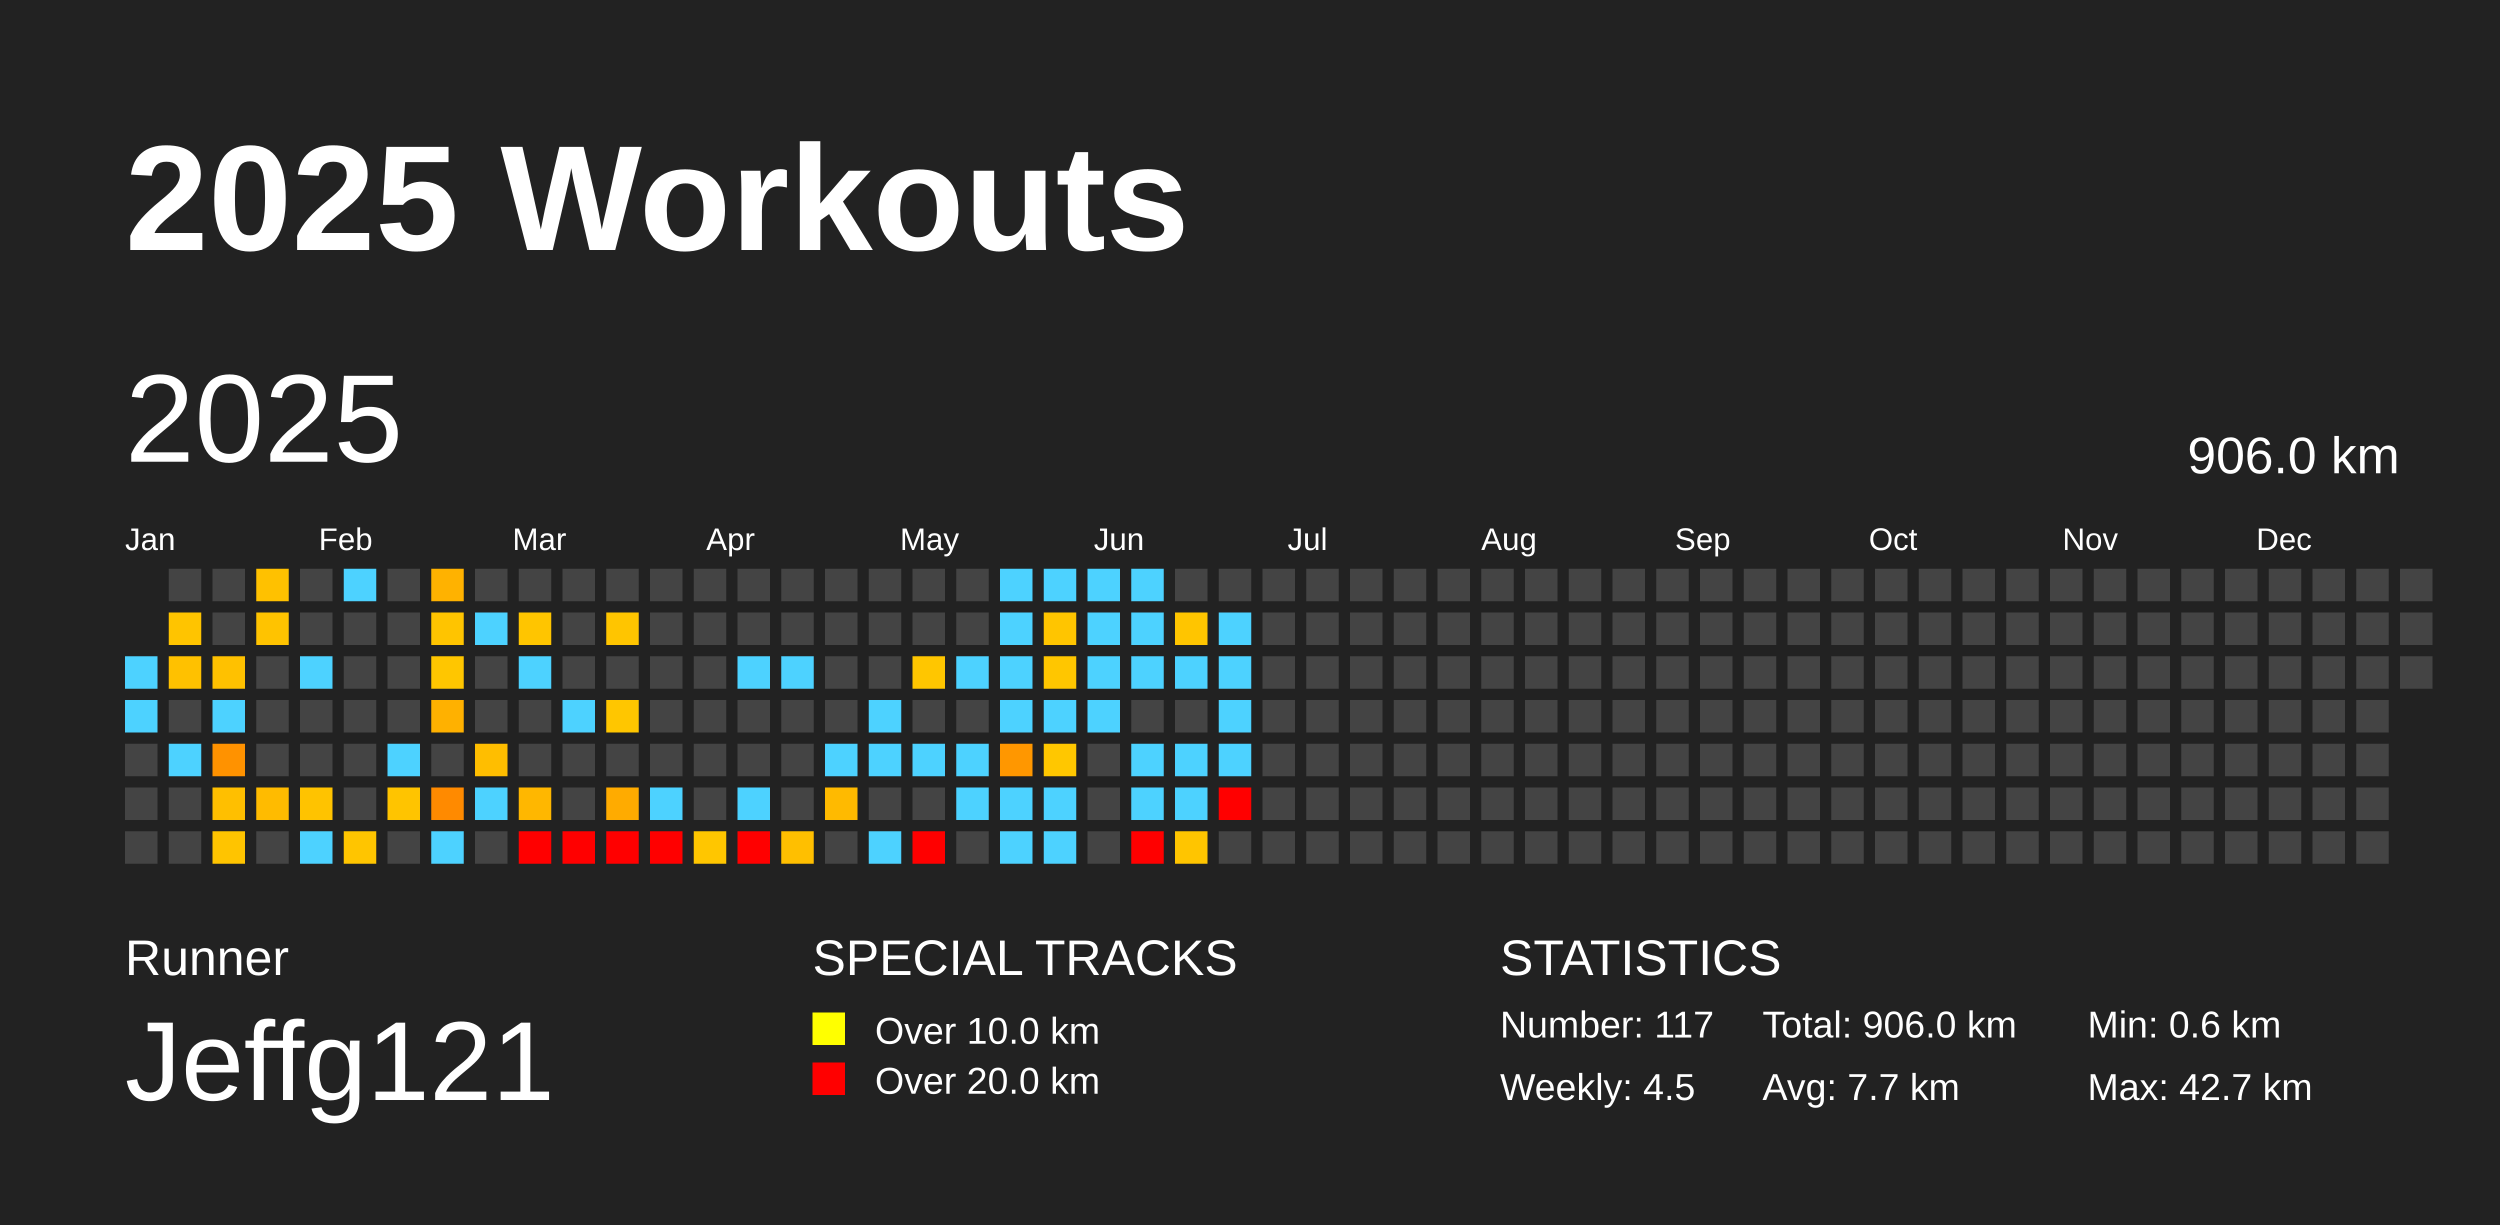
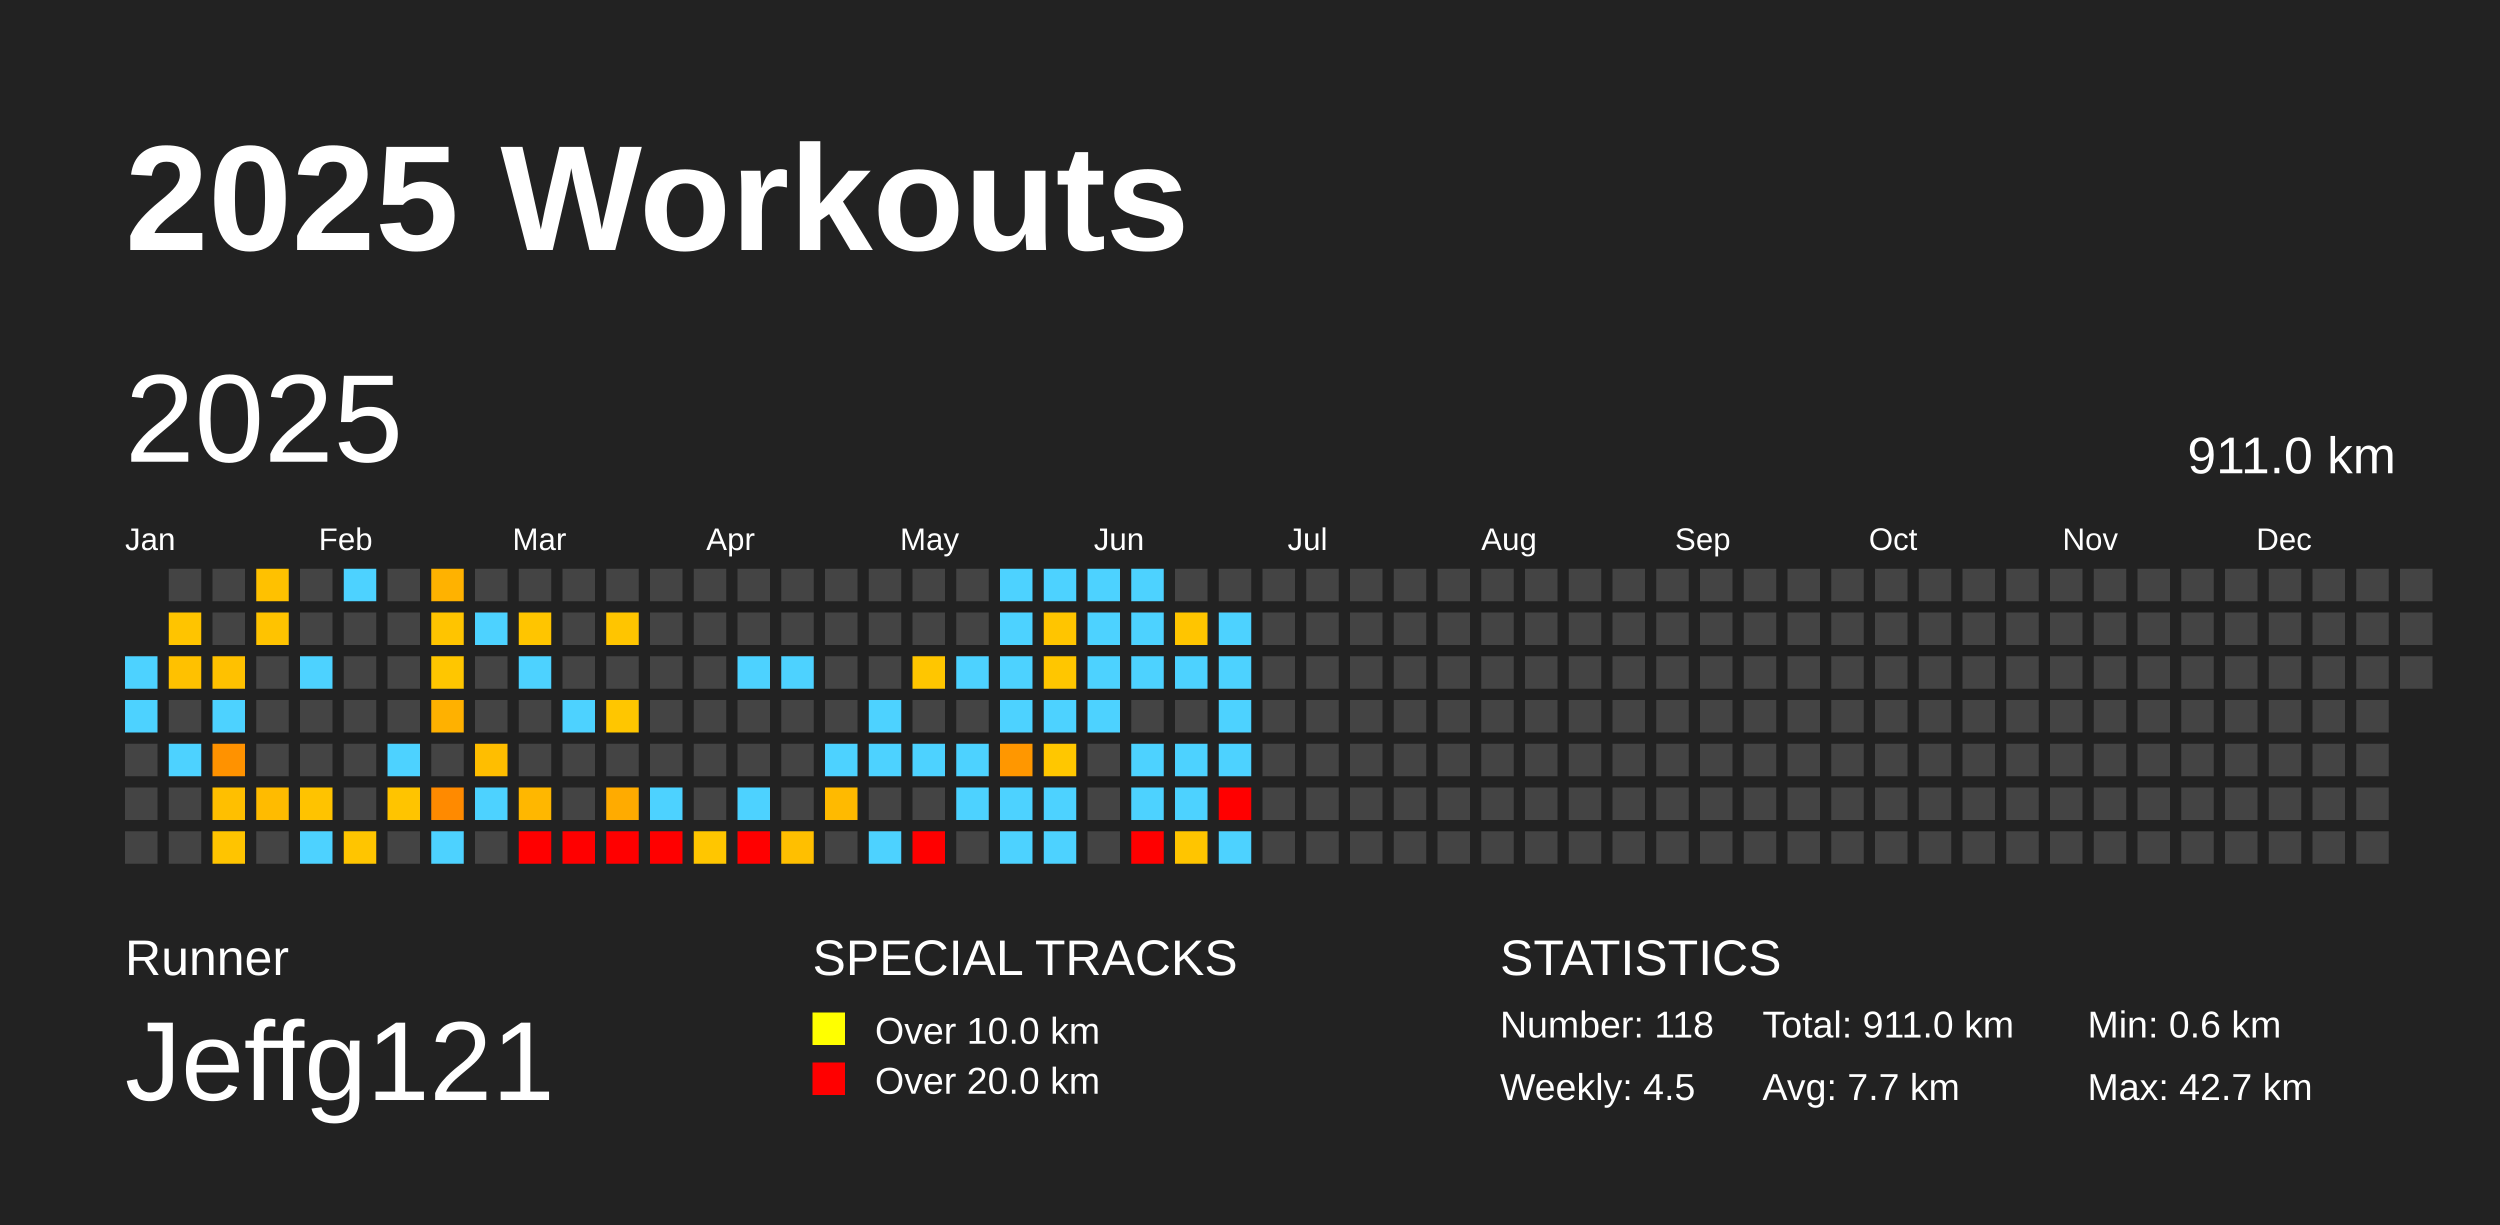
<svg xmlns="http://www.w3.org/2000/svg" baseProfile="full" height="98mm" version="1.1" viewBox="0,0,200,98" width="200mm">
  <defs />
  <rect fill="#222222" height="98" width="200" x="0" y="0" />
  <text fill="#FFFFFF" style="font-size:12px; font-family:Arial; font-weight:bold;" x="10" y="20">2025 Workouts</text>
  <text fill="#FFFFFF" style="font-size:4px; font-family:Arial" x="10" y="78">Runner</text>
  <text fill="#FFFFFF" style="font-size:9px; font-family:Arial" x="10" y="88">Jeffg121</text>
  <text fill="#FFFFFF" style="font-size:4px; font-family:Arial" x="65" y="78">SPECIAL TRACKS</text>
  <rect fill="yellow" height="2.6" width="2.6" x="65" y="81" />
  <text fill="#FFFFFF" style="font-size:3px; font-family:Arial" x="70" y="83.5">Over 10.0 km</text>
  <rect fill="red" height="2.6" width="2.6" x="65" y="85" />
  <text fill="#FFFFFF" style="font-size:3px; font-family:Arial" x="70" y="87.5">Over 20.0 km</text>
  <text fill="#FFFFFF" style="font-size:4px; font-family:Arial" x="120" y="78">STATISTICS</text>
-   <text fill="#FFFFFF" style="font-size:3px; font-family:Arial" x="120" y="83">Number: 117</text>
+   <text fill="#FFFFFF" style="font-size:3px; font-family:Arial" x="120" y="83">Number: 118</text>
  <text fill="#FFFFFF" style="font-size:3px; font-family:Arial" x="120" y="88">Weekly: 4.5</text>
-   <text fill="#FFFFFF" style="font-size:3px; font-family:Arial" x="141" y="83">Total: 906.0 km</text>
+   <text fill="#FFFFFF" style="font-size:3px; font-family:Arial" x="141" y="83">Total: 911.0 km</text>
  <text fill="#FFFFFF" style="font-size:3px; font-family:Arial" x="141" y="88">Avg: 7.7 km</text>
  <text fill="#FFFFFF" style="font-size:3px; font-family:Arial" x="167" y="83">Min: 0.6 km</text>
  <text fill="#FFFFFF" style="font-size:3px; font-family:Arial" x="167" y="88">Max: 42.7 km</text>
  <text dominant-baseline="hanging" fill="#FFFFFF" style="font-size:10.0px; font-family:Arial;" x="10" y="30">2025</text>
-   <text dominant-baseline="hanging" fill="#FFFFFF" style="font-size:4.125px; font-family:Arial;" x="175" y="35">906.0 km</text>
+   <text dominant-baseline="hanging" fill="#FFFFFF" style="font-size:4.125px; font-family:Arial;" x="175" y="35">911.0 km</text>
  <text fill="#FFFFFF" style="font-size:2.5px; font-family:Arial" x="10.0" y="44">Jan</text>
  <text fill="#FFFFFF" style="font-size:2.5px; font-family:Arial" x="25.5" y="44">Feb</text>
  <text fill="#FFFFFF" style="font-size:2.5px; font-family:Arial" x="41.0" y="44">Mar</text>
  <text fill="#FFFFFF" style="font-size:2.5px; font-family:Arial" x="56.5" y="44">Apr</text>
  <text fill="#FFFFFF" style="font-size:2.5px; font-family:Arial" x="72.0" y="44">May</text>
  <text fill="#FFFFFF" style="font-size:2.5px; font-family:Arial" x="87.5" y="44">Jun</text>
  <text fill="#FFFFFF" style="font-size:2.5px; font-family:Arial" x="103.0" y="44">Jul</text>
  <text fill="#FFFFFF" style="font-size:2.5px; font-family:Arial" x="118.5" y="44">Aug</text>
  <text fill="#FFFFFF" style="font-size:2.5px; font-family:Arial" x="134.0" y="44">Sep</text>
  <text fill="#FFFFFF" style="font-size:2.5px; font-family:Arial" x="149.5" y="44">Oct</text>
  <text fill="#FFFFFF" style="font-size:2.5px; font-family:Arial" x="165.0" y="44">Nov</text>
  <text fill="#FFFFFF" style="font-size:2.5px; font-family:Arial" x="180.5" y="44">Dec</text>
  <rect fill="#4dd2ff" height="2.6" width="2.6" x="10.0" y="52.5" />
  <rect fill="#4dd2ff" height="2.6" width="2.6" x="10.0" y="56.0" />
  <rect fill="#444444" height="2.6" width="2.6" x="10.0" y="59.5" />
  <rect fill="#444444" height="2.6" width="2.6" x="10.0" y="63.0" />
  <rect fill="#444444" height="2.6" width="2.6" x="10.0" y="66.5" />
  <rect fill="#444444" height="2.6" width="2.6" x="13.5" y="45.5" />
  <rect fill="#ffc400" height="2.6" width="2.6" x="13.5" y="49.0" />
  <rect fill="#ffc100" height="2.6" width="2.6" x="13.5" y="52.5" />
  <rect fill="#444444" height="2.6" width="2.6" x="13.5" y="56.0" />
  <rect fill="#4dd2ff" height="2.6" width="2.6" x="13.5" y="59.5" />
  <rect fill="#444444" height="2.6" width="2.6" x="13.5" y="63.0" />
  <rect fill="#444444" height="2.6" width="2.6" x="13.5" y="66.5" />
  <rect fill="#444444" height="2.6" width="2.6" x="17.0" y="45.5" />
  <rect fill="#444444" height="2.6" width="2.6" x="17.0" y="49.0" />
  <rect fill="#ffc100" height="2.6" width="2.6" x="17.0" y="52.5" />
  <rect fill="#4dd2ff" height="2.6" width="2.6" x="17.0" y="56.0" />
  <rect fill="#ff9200" height="2.6" width="2.6" x="17.0" y="59.5" />
  <rect fill="#ffbf00" height="2.6" width="2.6" x="17.0" y="63.0" />
  <rect fill="#ffc400" height="2.6" width="2.6" x="17.0" y="66.5" />
  <rect fill="#ffc100" height="2.6" width="2.6" x="20.5" y="45.5" />
  <rect fill="#ffc300" height="2.6" width="2.6" x="20.5" y="49.0" />
  <rect fill="#444444" height="2.6" width="2.6" x="20.5" y="52.5" />
  <rect fill="#444444" height="2.6" width="2.6" x="20.5" y="56.0" />
  <rect fill="#444444" height="2.6" width="2.6" x="20.5" y="59.5" />
  <rect fill="#ffbb00" height="2.6" width="2.6" x="20.5" y="63.0" />
  <rect fill="#444444" height="2.6" width="2.6" x="20.5" y="66.5" />
  <rect fill="#444444" height="2.6" width="2.6" x="24.0" y="45.5" />
  <rect fill="#444444" height="2.6" width="2.6" x="24.0" y="49.0" />
  <rect fill="#4dd2ff" height="2.6" width="2.6" x="24.0" y="52.5" />
  <rect fill="#444444" height="2.6" width="2.6" x="24.0" y="56.0" />
  <rect fill="#444444" height="2.6" width="2.6" x="24.0" y="59.5" />
  <rect fill="#ffc300" height="2.6" width="2.6" x="24.0" y="63.0" />
  <rect fill="#4dd2ff" height="2.6" width="2.6" x="24.0" y="66.5" />
  <rect fill="#4dd2ff" height="2.6" width="2.6" x="27.5" y="45.5" />
  <rect fill="#444444" height="2.6" width="2.6" x="27.5" y="49.0" />
  <rect fill="#444444" height="2.6" width="2.6" x="27.5" y="52.5" />
  <rect fill="#444444" height="2.6" width="2.6" x="27.5" y="56.0" />
  <rect fill="#444444" height="2.6" width="2.6" x="27.5" y="59.5" />
  <rect fill="#444444" height="2.6" width="2.6" x="27.5" y="63.0" />
  <rect fill="#ffc500" height="2.6" width="2.6" x="27.5" y="66.5" />
  <rect fill="#444444" height="2.6" width="2.6" x="31.0" y="45.5" />
  <rect fill="#444444" height="2.6" width="2.6" x="31.0" y="49.0" />
  <rect fill="#444444" height="2.6" width="2.6" x="31.0" y="52.5" />
  <rect fill="#444444" height="2.6" width="2.6" x="31.0" y="56.0" />
  <rect fill="#4dd2ff" height="2.6" width="2.6" x="31.0" y="59.5" />
  <rect fill="#ffc400" height="2.6" width="2.6" x="31.0" y="63.0" />
  <rect fill="#444444" height="2.6" width="2.6" x="31.0" y="66.5" />
  <rect fill="#ffb200" height="2.6" width="2.6" x="34.5" y="45.5" />
  <rect fill="#ffc400" height="2.6" width="2.6" x="34.5" y="49.0" />
  <rect fill="#ffc600" height="2.6" width="2.6" x="34.5" y="52.5" />
  <rect fill="#ffb100" height="2.6" width="2.6" x="34.5" y="56.0" />
  <rect fill="#444444" height="2.6" width="2.6" x="34.5" y="59.5" />
  <rect fill="#ff8a00" height="2.6" width="2.6" x="34.5" y="63.0" />
  <rect fill="#4dd2ff" height="2.6" width="2.6" x="34.5" y="66.5" />
  <rect fill="#444444" height="2.6" width="2.6" x="38.0" y="45.5" />
  <rect fill="#4dd2ff" height="2.6" width="2.6" x="38.0" y="49.0" />
  <rect fill="#444444" height="2.6" width="2.6" x="38.0" y="52.5" />
  <rect fill="#444444" height="2.6" width="2.6" x="38.0" y="56.0" />
  <rect fill="#ffbe00" height="2.6" width="2.6" x="38.0" y="59.5" />
  <rect fill="#4dd2ff" height="2.6" width="2.6" x="38.0" y="63.0" />
  <rect fill="#444444" height="2.6" width="2.6" x="38.0" y="66.5" />
  <rect fill="#444444" height="2.6" width="2.6" x="41.5" y="45.5" />
  <rect fill="#ffc500" height="2.6" width="2.6" x="41.5" y="49.0" />
  <rect fill="#4dd2ff" height="2.6" width="2.6" x="41.5" y="52.5" />
  <rect fill="#444444" height="2.6" width="2.6" x="41.5" y="56.0" />
  <rect fill="#444444" height="2.6" width="2.6" x="41.5" y="59.5" />
  <rect fill="#ffb700" height="2.6" width="2.6" x="41.5" y="63.0" />
  <rect fill="red" height="2.6" width="2.6" x="41.5" y="66.5" />
  <rect fill="#444444" height="2.6" width="2.6" x="45.0" y="45.5" />
  <rect fill="#444444" height="2.6" width="2.6" x="45.0" y="49.0" />
  <rect fill="#444444" height="2.6" width="2.6" x="45.0" y="52.5" />
  <rect fill="#4dd2ff" height="2.6" width="2.6" x="45.0" y="56.0" />
  <rect fill="#444444" height="2.6" width="2.6" x="45.0" y="59.5" />
  <rect fill="#444444" height="2.6" width="2.6" x="45.0" y="63.0" />
  <rect fill="red" height="2.6" width="2.6" x="45.0" y="66.5" />
  <rect fill="#444444" height="2.6" width="2.6" x="48.5" y="45.5" />
  <rect fill="#ffc500" height="2.6" width="2.6" x="48.5" y="49.0" />
  <rect fill="#444444" height="2.6" width="2.6" x="48.5" y="52.5" />
  <rect fill="#ffc600" height="2.6" width="2.6" x="48.5" y="56.0" />
  <rect fill="#444444" height="2.6" width="2.6" x="48.5" y="59.5" />
  <rect fill="#ffab00" height="2.6" width="2.6" x="48.5" y="63.0" />
  <rect fill="red" height="2.6" width="2.6" x="48.5" y="66.5" />
  <rect fill="#444444" height="2.6" width="2.6" x="52.0" y="45.5" />
  <rect fill="#444444" height="2.6" width="2.6" x="52.0" y="49.0" />
  <rect fill="#444444" height="2.6" width="2.6" x="52.0" y="52.5" />
  <rect fill="#444444" height="2.6" width="2.6" x="52.0" y="56.0" />
  <rect fill="#444444" height="2.6" width="2.6" x="52.0" y="59.5" />
  <rect fill="#4dd2ff" height="2.6" width="2.6" x="52.0" y="63.0" />
  <rect fill="red" height="2.6" width="2.6" x="52.0" y="66.5" />
  <rect fill="#444444" height="2.6" width="2.6" x="55.5" y="45.5" />
  <rect fill="#444444" height="2.6" width="2.6" x="55.5" y="49.0" />
  <rect fill="#444444" height="2.6" width="2.6" x="55.5" y="52.5" />
  <rect fill="#444444" height="2.6" width="2.6" x="55.5" y="56.0" />
  <rect fill="#444444" height="2.6" width="2.6" x="55.5" y="59.5" />
  <rect fill="#444444" height="2.6" width="2.6" x="55.5" y="63.0" />
  <rect fill="#ffc600" height="2.6" width="2.6" x="55.5" y="66.5" />
  <rect fill="#444444" height="2.6" width="2.6" x="59.0" y="45.5" />
  <rect fill="#444444" height="2.6" width="2.6" x="59.0" y="49.0" />
  <rect fill="#4dd2ff" height="2.6" width="2.6" x="59.0" y="52.5" />
  <rect fill="#444444" height="2.6" width="2.6" x="59.0" y="56.0" />
  <rect fill="#444444" height="2.6" width="2.6" x="59.0" y="59.5" />
  <rect fill="#4dd2ff" height="2.6" width="2.6" x="59.0" y="63.0" />
  <rect fill="red" height="2.6" width="2.6" x="59.0" y="66.5" />
  <rect fill="#444444" height="2.6" width="2.6" x="62.5" y="45.5" />
  <rect fill="#444444" height="2.6" width="2.6" x="62.5" y="49.0" />
  <rect fill="#4dd2ff" height="2.6" width="2.6" x="62.5" y="52.5" />
  <rect fill="#444444" height="2.6" width="2.6" x="62.5" y="56.0" />
  <rect fill="#444444" height="2.6" width="2.6" x="62.5" y="59.5" />
  <rect fill="#444444" height="2.6" width="2.6" x="62.5" y="63.0" />
  <rect fill="#ffbf00" height="2.6" width="2.6" x="62.5" y="66.5" />
  <rect fill="#444444" height="2.6" width="2.6" x="66.0" y="45.5" />
  <rect fill="#444444" height="2.6" width="2.6" x="66.0" y="49.0" />
  <rect fill="#444444" height="2.6" width="2.6" x="66.0" y="52.5" />
  <rect fill="#444444" height="2.6" width="2.6" x="66.0" y="56.0" />
  <rect fill="#4dd2ff" height="2.6" width="2.6" x="66.0" y="59.5" />
  <rect fill="#ffba00" height="2.6" width="2.6" x="66.0" y="63.0" />
  <rect fill="#444444" height="2.6" width="2.6" x="66.0" y="66.5" />
  <rect fill="#444444" height="2.6" width="2.6" x="69.5" y="45.5" />
  <rect fill="#444444" height="2.6" width="2.6" x="69.5" y="49.0" />
  <rect fill="#444444" height="2.6" width="2.6" x="69.5" y="52.5" />
  <rect fill="#4dd2ff" height="2.6" width="2.6" x="69.5" y="56.0" />
  <rect fill="#4dd2ff" height="2.6" width="2.6" x="69.5" y="59.5" />
  <rect fill="#444444" height="2.6" width="2.6" x="69.5" y="63.0" />
  <rect fill="#4dd2ff" height="2.6" width="2.6" x="69.5" y="66.5" />
  <rect fill="#444444" height="2.6" width="2.6" x="73.0" y="45.5" />
  <rect fill="#444444" height="2.6" width="2.6" x="73.0" y="49.0" />
  <rect fill="#ffc600" height="2.6" width="2.6" x="73.0" y="52.5" />
  <rect fill="#444444" height="2.6" width="2.6" x="73.0" y="56.0" />
  <rect fill="#4dd2ff" height="2.6" width="2.6" x="73.0" y="59.5" />
  <rect fill="#444444" height="2.6" width="2.6" x="73.0" y="63.0" />
  <rect fill="red" height="2.6" width="2.6" x="73.0" y="66.5" />
  <rect fill="#444444" height="2.6" width="2.6" x="76.5" y="45.5" />
  <rect fill="#444444" height="2.6" width="2.6" x="76.5" y="49.0" />
  <rect fill="#4dd2ff" height="2.6" width="2.6" x="76.5" y="52.5" />
  <rect fill="#444444" height="2.6" width="2.6" x="76.5" y="56.0" />
  <rect fill="#4dd2ff" height="2.6" width="2.6" x="76.5" y="59.5" />
  <rect fill="#4dd2ff" height="2.6" width="2.6" x="76.5" y="63.0" />
  <rect fill="#444444" height="2.6" width="2.6" x="76.5" y="66.5" />
  <rect fill="#4dd2ff" height="2.6" width="2.6" x="80.0" y="45.5" />
  <rect fill="#4dd2ff" height="2.6" width="2.6" x="80.0" y="49.0" />
  <rect fill="#4dd2ff" height="2.6" width="2.6" x="80.0" y="52.5" />
  <rect fill="#4dd2ff" height="2.6" width="2.6" x="80.0" y="56.0" />
  <rect fill="#ff9700" height="2.6" width="2.6" x="80.0" y="59.5" />
  <rect fill="#4dd2ff" height="2.6" width="2.6" x="80.0" y="63.0" />
  <rect fill="#4dd2ff" height="2.6" width="2.6" x="80.0" y="66.5" />
  <rect fill="#4dd2ff" height="2.6" width="2.6" x="83.5" y="45.5" />
  <rect fill="#ffc500" height="2.6" width="2.6" x="83.5" y="49.0" />
  <rect fill="#ffc600" height="2.6" width="2.6" x="83.5" y="52.5" />
  <rect fill="#4dd2ff" height="2.6" width="2.6" x="83.5" y="56.0" />
  <rect fill="#ffc700" height="2.6" width="2.6" x="83.5" y="59.5" />
  <rect fill="#4dd2ff" height="2.6" width="2.6" x="83.5" y="63.0" />
  <rect fill="#4dd2ff" height="2.6" width="2.6" x="83.5" y="66.5" />
  <rect fill="#4dd2ff" height="2.6" width="2.6" x="87.0" y="45.5" />
  <rect fill="#4dd2ff" height="2.6" width="2.6" x="87.0" y="49.0" />
  <rect fill="#4dd2ff" height="2.6" width="2.6" x="87.0" y="52.5" />
  <rect fill="#4dd2ff" height="2.6" width="2.6" x="87.0" y="56.0" />
  <rect fill="#444444" height="2.6" width="2.6" x="87.0" y="59.5" />
  <rect fill="#444444" height="2.6" width="2.6" x="87.0" y="63.0" />
  <rect fill="#444444" height="2.6" width="2.6" x="87.0" y="66.5" />
  <rect fill="#4dd2ff" height="2.6" width="2.6" x="90.5" y="45.5" />
  <rect fill="#4dd2ff" height="2.6" width="2.6" x="90.5" y="49.0" />
  <rect fill="#4dd2ff" height="2.6" width="2.6" x="90.5" y="52.5" />
  <rect fill="#444444" height="2.6" width="2.6" x="90.5" y="56.0" />
  <rect fill="#4dd2ff" height="2.6" width="2.6" x="90.5" y="59.5" />
  <rect fill="#4dd2ff" height="2.6" width="2.6" x="90.5" y="63.0" />
  <rect fill="red" height="2.6" width="2.6" x="90.5" y="66.5" />
  <rect fill="#444444" height="2.6" width="2.6" x="94.0" y="45.5" />
  <rect fill="#ffc500" height="2.6" width="2.6" x="94.0" y="49.0" />
  <rect fill="#4dd2ff" height="2.6" width="2.6" x="94.0" y="52.5" />
  <rect fill="#444444" height="2.6" width="2.6" x="94.0" y="56.0" />
  <rect fill="#4dd2ff" height="2.6" width="2.6" x="94.0" y="59.5" />
  <rect fill="#4dd2ff" height="2.6" width="2.6" x="94.0" y="63.0" />
  <rect fill="#ffc500" height="2.6" width="2.6" x="94.0" y="66.5" />
  <rect fill="#444444" height="2.6" width="2.6" x="97.5" y="45.5" />
  <rect fill="#4dd2ff" height="2.6" width="2.6" x="97.5" y="49.0" />
  <rect fill="#4dd2ff" height="2.6" width="2.6" x="97.5" y="52.5" />
  <rect fill="#4dd2ff" height="2.6" width="2.6" x="97.5" y="56.0" />
  <rect fill="#4dd2ff" height="2.6" width="2.6" x="97.5" y="59.5" />
  <rect fill="red" height="2.6" width="2.6" x="97.5" y="63.0" />
-   <rect fill="#444444" height="2.6" width="2.6" x="97.5" y="66.5" />
+   <rect fill="#4dd2ff" height="2.6" width="2.6" x="97.5" y="66.5" />
  <rect fill="#444444" height="2.6" width="2.6" x="101.0" y="45.5" />
  <rect fill="#444444" height="2.6" width="2.6" x="101.0" y="49.0" />
  <rect fill="#444444" height="2.6" width="2.6" x="101.0" y="52.5" />
  <rect fill="#444444" height="2.6" width="2.6" x="101.0" y="56.0" />
  <rect fill="#444444" height="2.6" width="2.6" x="101.0" y="59.5" />
  <rect fill="#444444" height="2.6" width="2.6" x="101.0" y="63.0" />
  <rect fill="#444444" height="2.6" width="2.6" x="101.0" y="66.5" />
  <rect fill="#444444" height="2.6" width="2.6" x="104.5" y="45.5" />
  <rect fill="#444444" height="2.6" width="2.6" x="104.5" y="49.0" />
  <rect fill="#444444" height="2.6" width="2.6" x="104.5" y="52.5" />
  <rect fill="#444444" height="2.6" width="2.6" x="104.5" y="56.0" />
  <rect fill="#444444" height="2.6" width="2.6" x="104.5" y="59.5" />
  <rect fill="#444444" height="2.6" width="2.6" x="104.5" y="63.0" />
  <rect fill="#444444" height="2.6" width="2.6" x="104.5" y="66.5" />
  <rect fill="#444444" height="2.6" width="2.6" x="108.0" y="45.5" />
  <rect fill="#444444" height="2.6" width="2.6" x="108.0" y="49.0" />
  <rect fill="#444444" height="2.6" width="2.6" x="108.0" y="52.5" />
  <rect fill="#444444" height="2.6" width="2.6" x="108.0" y="56.0" />
  <rect fill="#444444" height="2.6" width="2.6" x="108.0" y="59.5" />
  <rect fill="#444444" height="2.6" width="2.6" x="108.0" y="63.0" />
  <rect fill="#444444" height="2.6" width="2.6" x="108.0" y="66.5" />
  <rect fill="#444444" height="2.6" width="2.6" x="111.5" y="45.5" />
  <rect fill="#444444" height="2.6" width="2.6" x="111.5" y="49.0" />
  <rect fill="#444444" height="2.6" width="2.6" x="111.5" y="52.5" />
  <rect fill="#444444" height="2.6" width="2.6" x="111.5" y="56.0" />
  <rect fill="#444444" height="2.6" width="2.6" x="111.5" y="59.5" />
  <rect fill="#444444" height="2.6" width="2.6" x="111.5" y="63.0" />
  <rect fill="#444444" height="2.6" width="2.6" x="111.5" y="66.5" />
  <rect fill="#444444" height="2.6" width="2.6" x="115.0" y="45.5" />
  <rect fill="#444444" height="2.6" width="2.6" x="115.0" y="49.0" />
  <rect fill="#444444" height="2.6" width="2.6" x="115.0" y="52.5" />
  <rect fill="#444444" height="2.6" width="2.6" x="115.0" y="56.0" />
  <rect fill="#444444" height="2.6" width="2.6" x="115.0" y="59.5" />
  <rect fill="#444444" height="2.6" width="2.6" x="115.0" y="63.0" />
  <rect fill="#444444" height="2.6" width="2.6" x="115.0" y="66.5" />
  <rect fill="#444444" height="2.6" width="2.6" x="118.5" y="45.5" />
  <rect fill="#444444" height="2.6" width="2.6" x="118.5" y="49.0" />
  <rect fill="#444444" height="2.6" width="2.6" x="118.5" y="52.5" />
  <rect fill="#444444" height="2.6" width="2.6" x="118.5" y="56.0" />
  <rect fill="#444444" height="2.6" width="2.6" x="118.5" y="59.5" />
  <rect fill="#444444" height="2.6" width="2.6" x="118.5" y="63.0" />
  <rect fill="#444444" height="2.6" width="2.6" x="118.5" y="66.5" />
  <rect fill="#444444" height="2.6" width="2.6" x="122.0" y="45.5" />
  <rect fill="#444444" height="2.6" width="2.6" x="122.0" y="49.0" />
  <rect fill="#444444" height="2.6" width="2.6" x="122.0" y="52.5" />
  <rect fill="#444444" height="2.6" width="2.6" x="122.0" y="56.0" />
  <rect fill="#444444" height="2.6" width="2.6" x="122.0" y="59.5" />
  <rect fill="#444444" height="2.6" width="2.6" x="122.0" y="63.0" />
  <rect fill="#444444" height="2.6" width="2.6" x="122.0" y="66.5" />
  <rect fill="#444444" height="2.6" width="2.6" x="125.5" y="45.5" />
  <rect fill="#444444" height="2.6" width="2.6" x="125.5" y="49.0" />
  <rect fill="#444444" height="2.6" width="2.6" x="125.5" y="52.5" />
  <rect fill="#444444" height="2.6" width="2.6" x="125.5" y="56.0" />
  <rect fill="#444444" height="2.6" width="2.6" x="125.5" y="59.5" />
  <rect fill="#444444" height="2.6" width="2.6" x="125.5" y="63.0" />
  <rect fill="#444444" height="2.6" width="2.6" x="125.5" y="66.5" />
  <rect fill="#444444" height="2.6" width="2.6" x="129.0" y="45.5" />
  <rect fill="#444444" height="2.6" width="2.6" x="129.0" y="49.0" />
  <rect fill="#444444" height="2.6" width="2.6" x="129.0" y="52.5" />
  <rect fill="#444444" height="2.6" width="2.6" x="129.0" y="56.0" />
  <rect fill="#444444" height="2.6" width="2.6" x="129.0" y="59.5" />
  <rect fill="#444444" height="2.6" width="2.6" x="129.0" y="63.0" />
  <rect fill="#444444" height="2.6" width="2.6" x="129.0" y="66.5" />
  <rect fill="#444444" height="2.6" width="2.6" x="132.5" y="45.5" />
  <rect fill="#444444" height="2.6" width="2.6" x="132.5" y="49.0" />
  <rect fill="#444444" height="2.6" width="2.6" x="132.5" y="52.5" />
  <rect fill="#444444" height="2.6" width="2.6" x="132.5" y="56.0" />
  <rect fill="#444444" height="2.6" width="2.6" x="132.5" y="59.5" />
  <rect fill="#444444" height="2.6" width="2.6" x="132.5" y="63.0" />
  <rect fill="#444444" height="2.6" width="2.6" x="132.5" y="66.5" />
  <rect fill="#444444" height="2.6" width="2.6" x="136.0" y="45.5" />
  <rect fill="#444444" height="2.6" width="2.6" x="136.0" y="49.0" />
  <rect fill="#444444" height="2.6" width="2.6" x="136.0" y="52.5" />
  <rect fill="#444444" height="2.6" width="2.6" x="136.0" y="56.0" />
  <rect fill="#444444" height="2.6" width="2.6" x="136.0" y="59.5" />
  <rect fill="#444444" height="2.6" width="2.6" x="136.0" y="63.0" />
  <rect fill="#444444" height="2.6" width="2.6" x="136.0" y="66.5" />
  <rect fill="#444444" height="2.6" width="2.6" x="139.5" y="45.5" />
  <rect fill="#444444" height="2.6" width="2.6" x="139.5" y="49.0" />
  <rect fill="#444444" height="2.6" width="2.6" x="139.5" y="52.5" />
  <rect fill="#444444" height="2.6" width="2.6" x="139.5" y="56.0" />
  <rect fill="#444444" height="2.6" width="2.6" x="139.5" y="59.5" />
  <rect fill="#444444" height="2.6" width="2.6" x="139.5" y="63.0" />
  <rect fill="#444444" height="2.6" width="2.6" x="139.5" y="66.5" />
  <rect fill="#444444" height="2.6" width="2.6" x="143.0" y="45.5" />
  <rect fill="#444444" height="2.6" width="2.6" x="143.0" y="49.0" />
  <rect fill="#444444" height="2.6" width="2.6" x="143.0" y="52.5" />
  <rect fill="#444444" height="2.6" width="2.6" x="143.0" y="56.0" />
  <rect fill="#444444" height="2.6" width="2.6" x="143.0" y="59.5" />
  <rect fill="#444444" height="2.6" width="2.6" x="143.0" y="63.0" />
  <rect fill="#444444" height="2.6" width="2.6" x="143.0" y="66.5" />
  <rect fill="#444444" height="2.6" width="2.6" x="146.5" y="45.5" />
  <rect fill="#444444" height="2.6" width="2.6" x="146.5" y="49.0" />
  <rect fill="#444444" height="2.6" width="2.6" x="146.5" y="52.5" />
  <rect fill="#444444" height="2.6" width="2.6" x="146.5" y="56.0" />
  <rect fill="#444444" height="2.6" width="2.6" x="146.5" y="59.5" />
  <rect fill="#444444" height="2.6" width="2.6" x="146.5" y="63.0" />
  <rect fill="#444444" height="2.6" width="2.6" x="146.5" y="66.5" />
  <rect fill="#444444" height="2.6" width="2.6" x="150.0" y="45.5" />
  <rect fill="#444444" height="2.6" width="2.6" x="150.0" y="49.0" />
  <rect fill="#444444" height="2.6" width="2.6" x="150.0" y="52.5" />
  <rect fill="#444444" height="2.6" width="2.6" x="150.0" y="56.0" />
  <rect fill="#444444" height="2.6" width="2.6" x="150.0" y="59.5" />
  <rect fill="#444444" height="2.6" width="2.6" x="150.0" y="63.0" />
  <rect fill="#444444" height="2.6" width="2.6" x="150.0" y="66.5" />
  <rect fill="#444444" height="2.6" width="2.6" x="153.5" y="45.5" />
  <rect fill="#444444" height="2.6" width="2.6" x="153.5" y="49.0" />
  <rect fill="#444444" height="2.6" width="2.6" x="153.5" y="52.5" />
  <rect fill="#444444" height="2.6" width="2.6" x="153.5" y="56.0" />
  <rect fill="#444444" height="2.6" width="2.6" x="153.5" y="59.5" />
  <rect fill="#444444" height="2.6" width="2.6" x="153.5" y="63.0" />
  <rect fill="#444444" height="2.6" width="2.6" x="153.5" y="66.5" />
  <rect fill="#444444" height="2.6" width="2.6" x="157.0" y="45.5" />
  <rect fill="#444444" height="2.6" width="2.6" x="157.0" y="49.0" />
  <rect fill="#444444" height="2.6" width="2.6" x="157.0" y="52.5" />
  <rect fill="#444444" height="2.6" width="2.6" x="157.0" y="56.0" />
  <rect fill="#444444" height="2.6" width="2.6" x="157.0" y="59.5" />
  <rect fill="#444444" height="2.6" width="2.6" x="157.0" y="63.0" />
  <rect fill="#444444" height="2.6" width="2.6" x="157.0" y="66.5" />
  <rect fill="#444444" height="2.6" width="2.6" x="160.5" y="45.5" />
  <rect fill="#444444" height="2.6" width="2.6" x="160.5" y="49.0" />
  <rect fill="#444444" height="2.6" width="2.6" x="160.5" y="52.5" />
  <rect fill="#444444" height="2.6" width="2.6" x="160.5" y="56.0" />
  <rect fill="#444444" height="2.6" width="2.6" x="160.5" y="59.5" />
  <rect fill="#444444" height="2.6" width="2.6" x="160.5" y="63.0" />
  <rect fill="#444444" height="2.6" width="2.6" x="160.5" y="66.5" />
  <rect fill="#444444" height="2.6" width="2.6" x="164.0" y="45.5" />
  <rect fill="#444444" height="2.6" width="2.6" x="164.0" y="49.0" />
  <rect fill="#444444" height="2.6" width="2.6" x="164.0" y="52.5" />
  <rect fill="#444444" height="2.6" width="2.6" x="164.0" y="56.0" />
  <rect fill="#444444" height="2.6" width="2.6" x="164.0" y="59.5" />
  <rect fill="#444444" height="2.6" width="2.6" x="164.0" y="63.0" />
  <rect fill="#444444" height="2.6" width="2.6" x="164.0" y="66.5" />
  <rect fill="#444444" height="2.6" width="2.6" x="167.5" y="45.5" />
  <rect fill="#444444" height="2.6" width="2.6" x="167.5" y="49.0" />
  <rect fill="#444444" height="2.6" width="2.6" x="167.5" y="52.5" />
  <rect fill="#444444" height="2.6" width="2.6" x="167.5" y="56.0" />
  <rect fill="#444444" height="2.6" width="2.6" x="167.5" y="59.5" />
  <rect fill="#444444" height="2.6" width="2.6" x="167.5" y="63.0" />
  <rect fill="#444444" height="2.6" width="2.6" x="167.5" y="66.5" />
  <rect fill="#444444" height="2.6" width="2.6" x="171.0" y="45.5" />
  <rect fill="#444444" height="2.6" width="2.6" x="171.0" y="49.0" />
  <rect fill="#444444" height="2.6" width="2.6" x="171.0" y="52.5" />
  <rect fill="#444444" height="2.6" width="2.6" x="171.0" y="56.0" />
  <rect fill="#444444" height="2.6" width="2.6" x="171.0" y="59.5" />
  <rect fill="#444444" height="2.6" width="2.6" x="171.0" y="63.0" />
  <rect fill="#444444" height="2.6" width="2.6" x="171.0" y="66.5" />
  <rect fill="#444444" height="2.6" width="2.6" x="174.5" y="45.5" />
  <rect fill="#444444" height="2.6" width="2.6" x="174.5" y="49.0" />
  <rect fill="#444444" height="2.6" width="2.6" x="174.5" y="52.5" />
  <rect fill="#444444" height="2.6" width="2.6" x="174.5" y="56.0" />
  <rect fill="#444444" height="2.6" width="2.6" x="174.5" y="59.5" />
  <rect fill="#444444" height="2.6" width="2.6" x="174.5" y="63.0" />
  <rect fill="#444444" height="2.6" width="2.6" x="174.5" y="66.5" />
  <rect fill="#444444" height="2.6" width="2.6" x="178.0" y="45.5" />
  <rect fill="#444444" height="2.6" width="2.6" x="178.0" y="49.0" />
  <rect fill="#444444" height="2.6" width="2.6" x="178.0" y="52.5" />
  <rect fill="#444444" height="2.6" width="2.6" x="178.0" y="56.0" />
  <rect fill="#444444" height="2.6" width="2.6" x="178.0" y="59.5" />
  <rect fill="#444444" height="2.6" width="2.6" x="178.0" y="63.0" />
  <rect fill="#444444" height="2.6" width="2.6" x="178.0" y="66.5" />
  <rect fill="#444444" height="2.6" width="2.6" x="181.5" y="45.5" />
  <rect fill="#444444" height="2.6" width="2.6" x="181.5" y="49.0" />
  <rect fill="#444444" height="2.6" width="2.6" x="181.5" y="52.5" />
  <rect fill="#444444" height="2.6" width="2.6" x="181.5" y="56.0" />
  <rect fill="#444444" height="2.6" width="2.6" x="181.5" y="59.5" />
  <rect fill="#444444" height="2.6" width="2.6" x="181.5" y="63.0" />
  <rect fill="#444444" height="2.6" width="2.6" x="181.5" y="66.5" />
  <rect fill="#444444" height="2.6" width="2.6" x="185.0" y="45.5" />
  <rect fill="#444444" height="2.6" width="2.6" x="185.0" y="49.0" />
  <rect fill="#444444" height="2.6" width="2.6" x="185.0" y="52.5" />
  <rect fill="#444444" height="2.6" width="2.6" x="185.0" y="56.0" />
  <rect fill="#444444" height="2.6" width="2.6" x="185.0" y="59.5" />
  <rect fill="#444444" height="2.6" width="2.6" x="185.0" y="63.0" />
  <rect fill="#444444" height="2.6" width="2.6" x="185.0" y="66.5" />
  <rect fill="#444444" height="2.6" width="2.6" x="188.5" y="45.5" />
  <rect fill="#444444" height="2.6" width="2.6" x="188.5" y="49.0" />
  <rect fill="#444444" height="2.6" width="2.6" x="188.5" y="52.5" />
  <rect fill="#444444" height="2.6" width="2.6" x="188.5" y="56.0" />
  <rect fill="#444444" height="2.6" width="2.6" x="188.5" y="59.5" />
  <rect fill="#444444" height="2.6" width="2.6" x="188.5" y="63.0" />
  <rect fill="#444444" height="2.6" width="2.6" x="188.5" y="66.5" />
  <rect fill="#444444" height="2.6" width="2.6" x="192.0" y="45.5" />
  <rect fill="#444444" height="2.6" width="2.6" x="192.0" y="49.0" />
  <rect fill="#444444" height="2.6" width="2.6" x="192.0" y="52.5" />
</svg>
